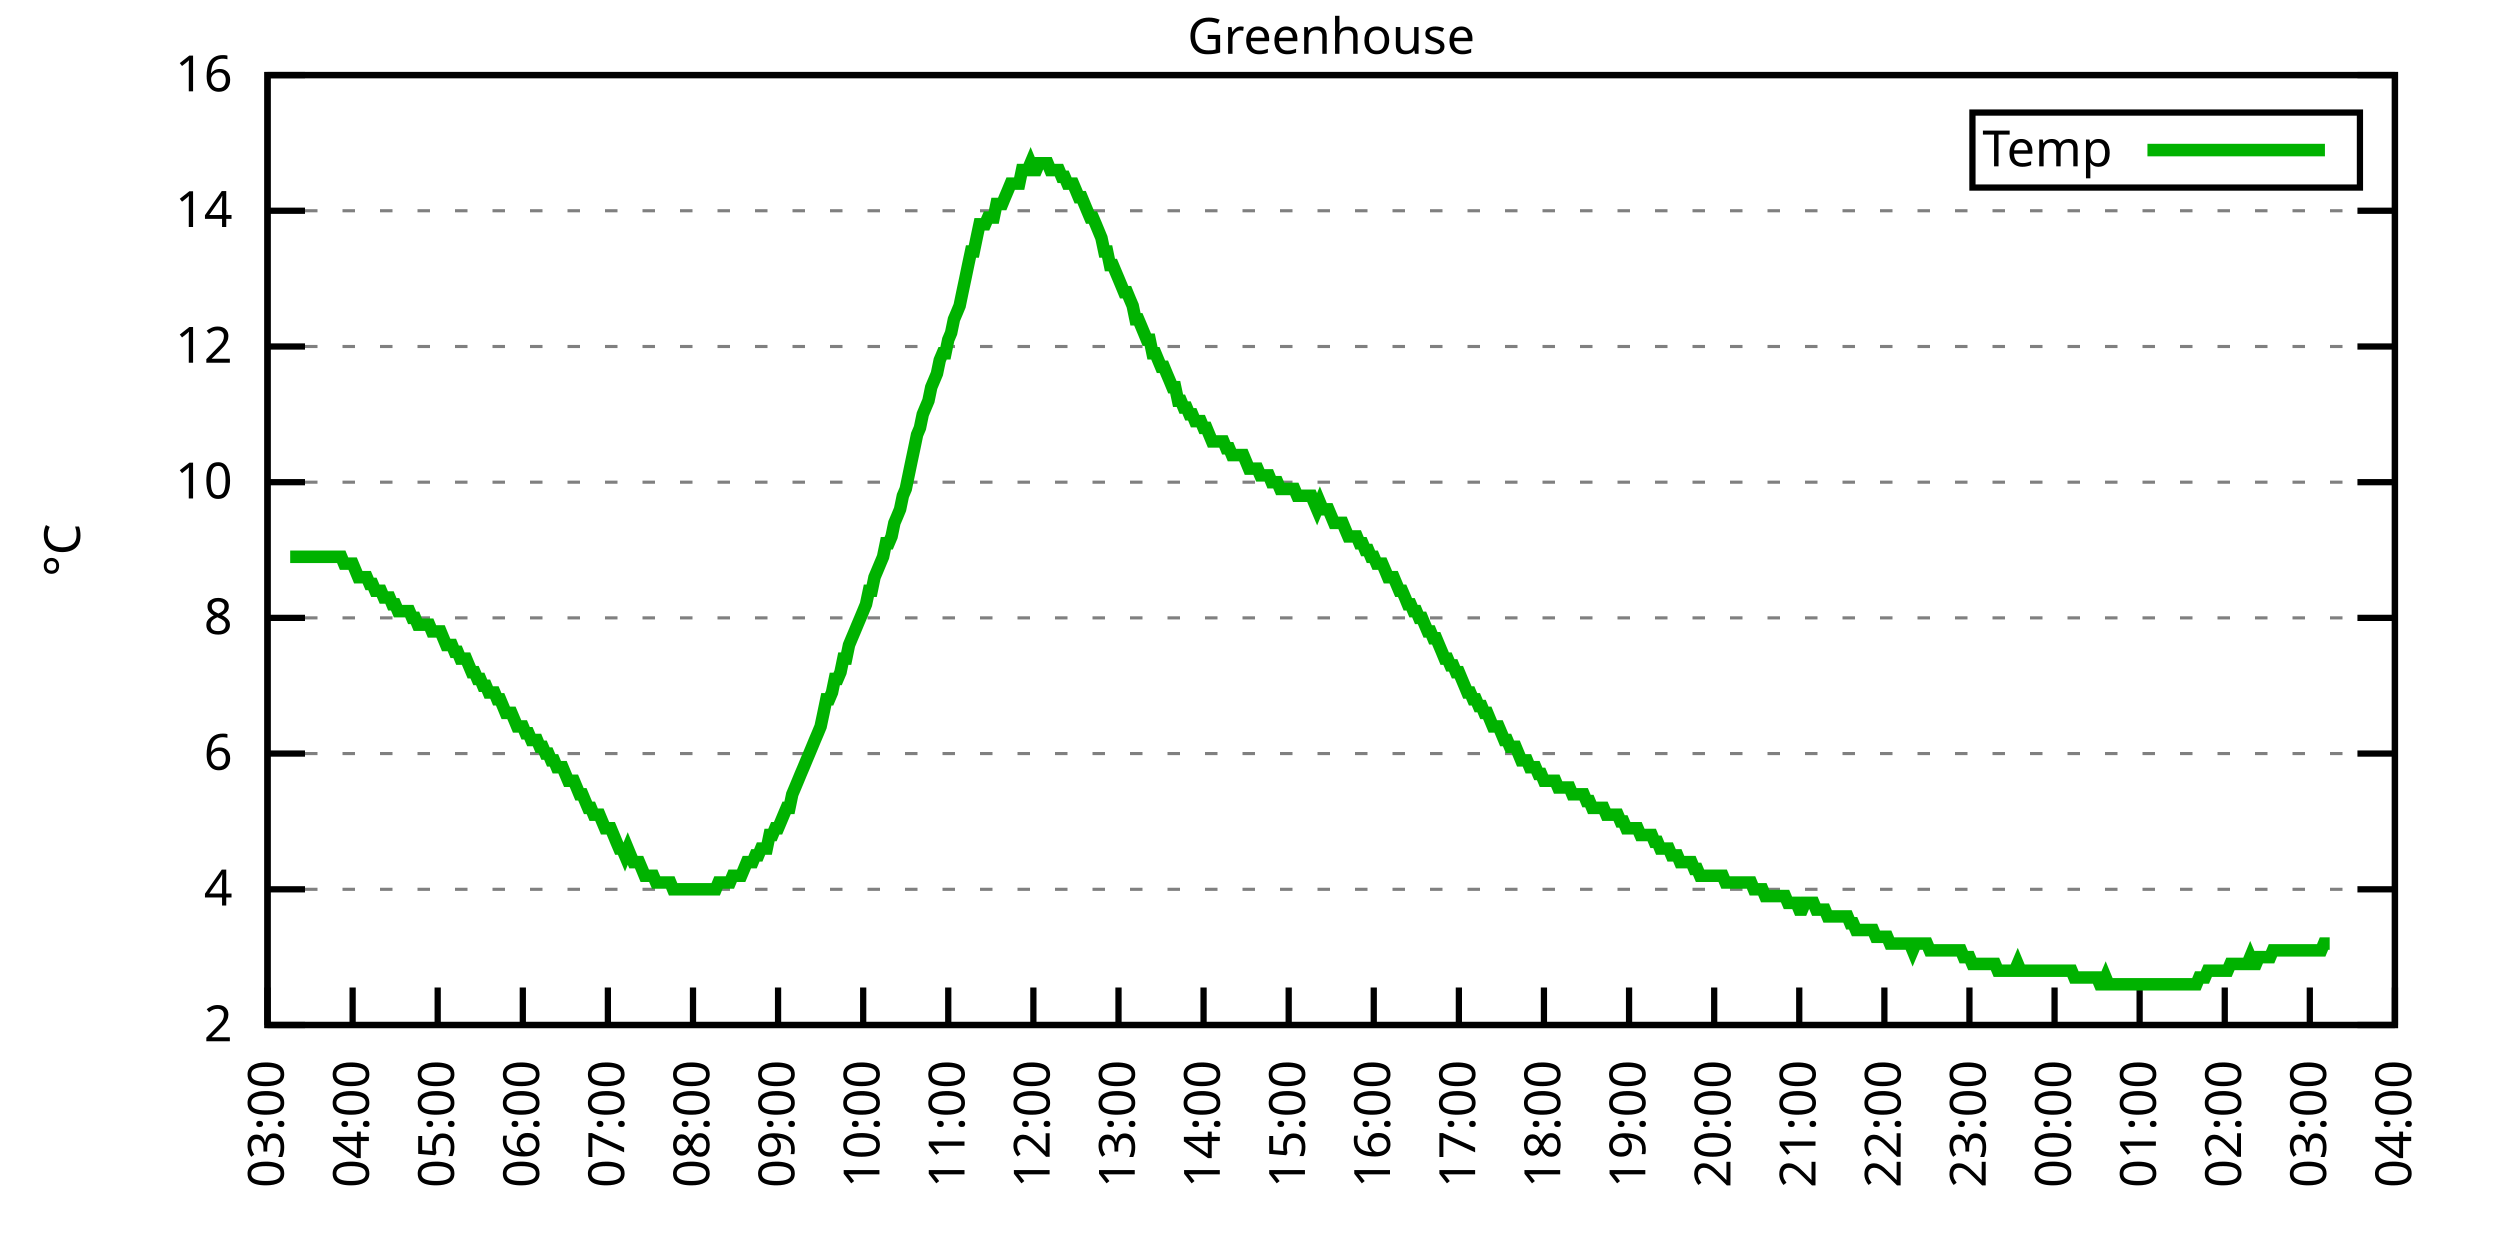
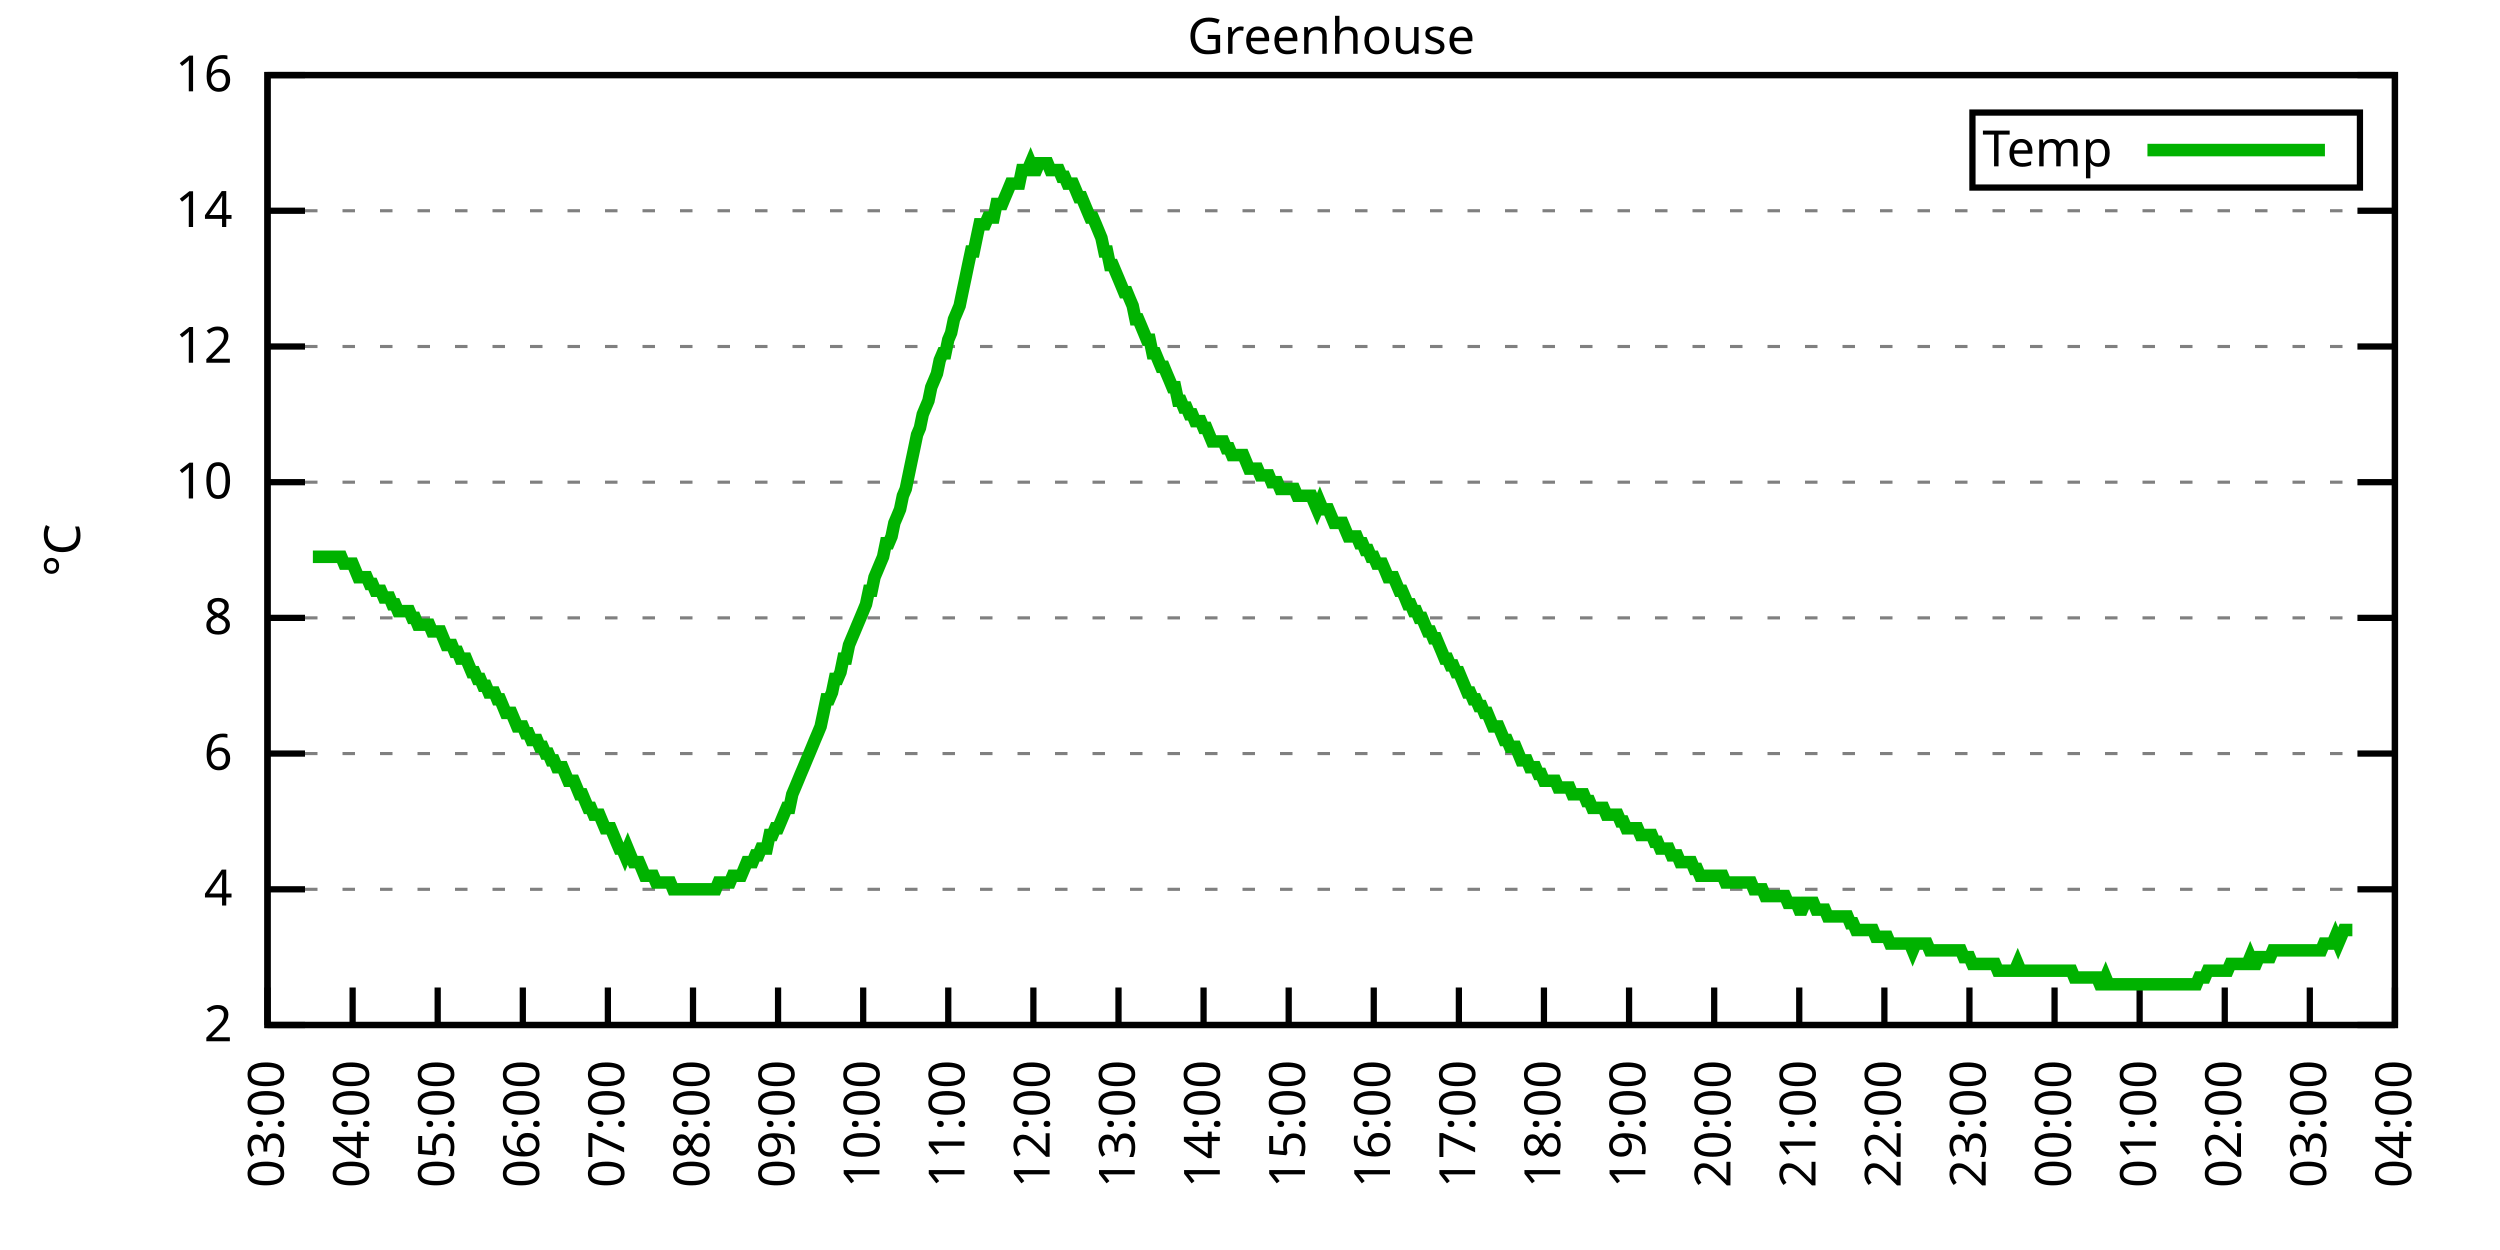
<svg xmlns="http://www.w3.org/2000/svg" xmlns:xlink="http://www.w3.org/1999/xlink" width="400" height="200" viewBox="0 0 400 200">
  <g id="gnuplot_canvas">
    <rect x="0" y="0" width="400" height="200" fill="none" />
    <defs>
      <circle id="gpDot" r="0.5" stroke-width="0.5" stroke="currentColor" />
      <path id="gpPt0" stroke-width="0.333" stroke="currentColor" d="M-1,0 h2 M0,-1 v2" />
      <path id="gpPt1" stroke-width="0.333" stroke="currentColor" d="M-1,-1 L1,1 M1,-1 L-1,1" />
      <path id="gpPt2" stroke-width="0.333" stroke="currentColor" d="M-1,0 L1,0 M0,-1 L0,1 M-1,-1 L1,1 M-1,1 L1,-1" />
      <rect id="gpPt3" stroke-width="0.333" stroke="currentColor" x="-1" y="-1" width="2" height="2" />
      <rect id="gpPt4" stroke-width="0.333" stroke="currentColor" fill="currentColor" x="-1" y="-1" width="2" height="2" />
      <circle id="gpPt5" stroke-width="0.333" stroke="currentColor" cx="0" cy="0" r="1" />
      <use xlink:href="#gpPt5" id="gpPt6" fill="currentColor" stroke="none" />
      <path id="gpPt7" stroke-width="0.333" stroke="currentColor" d="M0,-1.33 L-1.33,0.67 L1.33,0.67 z" />
      <use xlink:href="#gpPt7" id="gpPt8" fill="currentColor" stroke="none" />
      <use xlink:href="#gpPt7" id="gpPt9" stroke="currentColor" transform="rotate(180)" />
      <use xlink:href="#gpPt9" id="gpPt10" fill="currentColor" stroke="none" />
      <use xlink:href="#gpPt3" id="gpPt11" stroke="currentColor" transform="rotate(45)" />
      <use xlink:href="#gpPt11" id="gpPt12" fill="currentColor" stroke="none" />
      <path id="gpPt13" stroke-width="0.333" stroke="currentColor" d="M0,1.330 L1.265,0.411 L0.782,-1.067 L-0.782,-1.076 L-1.265,0.411 z" />
      <use xlink:href="#gpPt13" id="gpPt14" fill="currentColor" stroke="none" />
      <filter id="textbox" filterUnits="objectBoundingBox" x="0" y="0" height="1" width="1">
        <feFlood flood-color="white" flood-opacity="1" result="bgnd" />
        <feComposite in="SourceGraphic" in2="bgnd" operator="atop" />
      </filter>
      <filter id="greybox" filterUnits="objectBoundingBox" x="0" y="0" height="1" width="1">
        <feFlood flood-color="lightgrey" flood-opacity="1" result="grey" />
        <feComposite in="SourceGraphic" in2="grey" operator="atop" />
      </filter>
    </defs>
    <g fill="none" color="white" stroke="currentColor" stroke-width="1.00" stroke-linecap="butt" stroke-linejoin="miter">
</g>
    <g fill="none" color="black" stroke="currentColor" stroke-width="1.00" stroke-linecap="butt" stroke-linejoin="miter">
      <g stroke="none" shape-rendering="crispEdges">
        <polygon fill="rgb(255, 255, 255)" points="42.80,164.00 383.18,164.00 383.18,12.02 42.80,12.02 " />
      </g>
    </g>
    <g fill="none" color="black" stroke="currentColor" stroke-width="1.00" stroke-linecap="butt" stroke-linejoin="miter">
</g>
    <g fill="none" color="black" stroke="black" stroke-width="0.50" stroke-linecap="butt" stroke-linejoin="miter">
</g>
    <g fill="none" color="gray" stroke="currentColor" stroke-width="0.50" stroke-linecap="butt" stroke-linejoin="miter">
      <path stroke="gray" stroke-dasharray="2,4" class="gridline" d="M42.80,164.00 L383.19,164.00  " />
    </g>
    <g fill="none" color="gray" stroke="gray" stroke-width="1.00" stroke-linecap="butt" stroke-linejoin="miter">
</g>
    <g fill="none" color="black" stroke="currentColor" stroke-width="1.00" stroke-linecap="butt" stroke-linejoin="miter">
      <path stroke="black" d="M42.80,164.00 L48.80,164.00 M383.19,164.00 L377.19,164.00  " />
      <g transform="translate(37.20,166.60)" stroke="none" fill="black" font-family="Sans" font-size="8.00" text-anchor="end">
        <text>
          <tspan font-family="Sans"> 2</tspan>
        </text>
      </g>
    </g>
    <g fill="none" color="black" stroke="currentColor" stroke-width="1.00" stroke-linecap="butt" stroke-linejoin="miter">
</g>
    <g fill="none" color="black" stroke="black" stroke-width="0.50" stroke-linecap="butt" stroke-linejoin="miter">
</g>
    <g fill="none" color="gray" stroke="currentColor" stroke-width="0.50" stroke-linecap="butt" stroke-linejoin="miter">
      <path stroke="gray" stroke-dasharray="2,4" class="gridline" d="M42.80,142.29 L383.19,142.29  " />
    </g>
    <g fill="none" color="gray" stroke="gray" stroke-width="1.00" stroke-linecap="butt" stroke-linejoin="miter">
</g>
    <g fill="none" color="black" stroke="currentColor" stroke-width="1.00" stroke-linecap="butt" stroke-linejoin="miter">
      <path stroke="black" d="M42.80,142.29 L48.80,142.29 M383.19,142.29 L377.19,142.29  " />
      <g transform="translate(37.20,144.89)" stroke="none" fill="black" font-family="Sans" font-size="8.00" text-anchor="end">
        <text>
          <tspan font-family="Sans"> 4</tspan>
        </text>
      </g>
    </g>
    <g fill="none" color="black" stroke="currentColor" stroke-width="1.00" stroke-linecap="butt" stroke-linejoin="miter">
</g>
    <g fill="none" color="black" stroke="black" stroke-width="0.50" stroke-linecap="butt" stroke-linejoin="miter">
</g>
    <g fill="none" color="gray" stroke="currentColor" stroke-width="0.50" stroke-linecap="butt" stroke-linejoin="miter">
      <path stroke="gray" stroke-dasharray="2,4" class="gridline" d="M42.80,120.57 L383.19,120.57  " />
    </g>
    <g fill="none" color="gray" stroke="gray" stroke-width="1.00" stroke-linecap="butt" stroke-linejoin="miter">
</g>
    <g fill="none" color="black" stroke="currentColor" stroke-width="1.00" stroke-linecap="butt" stroke-linejoin="miter">
      <path stroke="black" d="M42.80,120.57 L48.80,120.57 M383.19,120.57 L377.19,120.57  " />
      <g transform="translate(37.20,123.17)" stroke="none" fill="black" font-family="Sans" font-size="8.00" text-anchor="end">
        <text>
          <tspan font-family="Sans"> 6</tspan>
        </text>
      </g>
    </g>
    <g fill="none" color="black" stroke="currentColor" stroke-width="1.00" stroke-linecap="butt" stroke-linejoin="miter">
</g>
    <g fill="none" color="black" stroke="black" stroke-width="0.50" stroke-linecap="butt" stroke-linejoin="miter">
</g>
    <g fill="none" color="gray" stroke="currentColor" stroke-width="0.50" stroke-linecap="butt" stroke-linejoin="miter">
      <path stroke="gray" stroke-dasharray="2,4" class="gridline" d="M42.80,98.86 L383.19,98.86  " />
    </g>
    <g fill="none" color="gray" stroke="gray" stroke-width="1.00" stroke-linecap="butt" stroke-linejoin="miter">
</g>
    <g fill="none" color="black" stroke="currentColor" stroke-width="1.00" stroke-linecap="butt" stroke-linejoin="miter">
      <path stroke="black" d="M42.80,98.86 L48.80,98.86 M383.19,98.86 L377.19,98.86  " />
      <g transform="translate(37.20,101.46)" stroke="none" fill="black" font-family="Sans" font-size="8.00" text-anchor="end">
        <text>
          <tspan font-family="Sans"> 8</tspan>
        </text>
      </g>
    </g>
    <g fill="none" color="black" stroke="currentColor" stroke-width="1.00" stroke-linecap="butt" stroke-linejoin="miter">
</g>
    <g fill="none" color="black" stroke="black" stroke-width="0.50" stroke-linecap="butt" stroke-linejoin="miter">
</g>
    <g fill="none" color="gray" stroke="currentColor" stroke-width="0.50" stroke-linecap="butt" stroke-linejoin="miter">
      <path stroke="gray" stroke-dasharray="2,4" class="gridline" d="M42.80,77.15 L383.19,77.15  " />
    </g>
    <g fill="none" color="gray" stroke="gray" stroke-width="1.00" stroke-linecap="butt" stroke-linejoin="miter">
</g>
    <g fill="none" color="black" stroke="currentColor" stroke-width="1.00" stroke-linecap="butt" stroke-linejoin="miter">
      <path stroke="black" d="M42.80,77.15 L48.80,77.15 M383.19,77.15 L377.19,77.15  " />
      <g transform="translate(37.20,79.75)" stroke="none" fill="black" font-family="Sans" font-size="8.00" text-anchor="end">
        <text>
          <tspan font-family="Sans"> 10</tspan>
        </text>
      </g>
    </g>
    <g fill="none" color="black" stroke="currentColor" stroke-width="1.00" stroke-linecap="butt" stroke-linejoin="miter">
</g>
    <g fill="none" color="black" stroke="black" stroke-width="0.50" stroke-linecap="butt" stroke-linejoin="miter">
</g>
    <g fill="none" color="gray" stroke="currentColor" stroke-width="0.50" stroke-linecap="butt" stroke-linejoin="miter">
      <path stroke="gray" stroke-dasharray="2,4" class="gridline" d="M42.80,55.44 L383.19,55.44  " />
    </g>
    <g fill="none" color="gray" stroke="gray" stroke-width="1.00" stroke-linecap="butt" stroke-linejoin="miter">
</g>
    <g fill="none" color="black" stroke="currentColor" stroke-width="1.00" stroke-linecap="butt" stroke-linejoin="miter">
      <path stroke="black" d="M42.80,55.44 L48.80,55.44 M383.19,55.44 L377.19,55.44  " />
      <g transform="translate(37.20,58.04)" stroke="none" fill="black" font-family="Sans" font-size="8.00" text-anchor="end">
        <text>
          <tspan font-family="Sans"> 12</tspan>
        </text>
      </g>
    </g>
    <g fill="none" color="black" stroke="currentColor" stroke-width="1.00" stroke-linecap="butt" stroke-linejoin="miter">
</g>
    <g fill="none" color="black" stroke="black" stroke-width="0.50" stroke-linecap="butt" stroke-linejoin="miter">
</g>
    <g fill="none" color="gray" stroke="currentColor" stroke-width="0.50" stroke-linecap="butt" stroke-linejoin="miter">
      <path stroke="gray" stroke-dasharray="2,4" class="gridline" d="M42.80,33.72 L383.19,33.72  " />
    </g>
    <g fill="none" color="gray" stroke="gray" stroke-width="1.00" stroke-linecap="butt" stroke-linejoin="miter">
</g>
    <g fill="none" color="black" stroke="currentColor" stroke-width="1.00" stroke-linecap="butt" stroke-linejoin="miter">
      <path stroke="black" d="M42.80,33.72 L48.80,33.72 M383.19,33.72 L377.19,33.72  " />
      <g transform="translate(37.20,36.32)" stroke="none" fill="black" font-family="Sans" font-size="8.00" text-anchor="end">
        <text>
          <tspan font-family="Sans"> 14</tspan>
        </text>
      </g>
    </g>
    <g fill="none" color="black" stroke="currentColor" stroke-width="1.00" stroke-linecap="butt" stroke-linejoin="miter">
</g>
    <g fill="none" color="black" stroke="black" stroke-width="0.50" stroke-linecap="butt" stroke-linejoin="miter">
</g>
    <g fill="none" color="gray" stroke="currentColor" stroke-width="0.50" stroke-linecap="butt" stroke-linejoin="miter">
      <path stroke="gray" stroke-dasharray="2,4" class="gridline" d="M42.80,12.01 L383.19,12.01  " />
    </g>
    <g fill="none" color="gray" stroke="gray" stroke-width="1.00" stroke-linecap="butt" stroke-linejoin="miter">
</g>
    <g fill="none" color="black" stroke="currentColor" stroke-width="1.00" stroke-linecap="butt" stroke-linejoin="miter">
      <path stroke="black" d="M42.80,12.01 L48.80,12.01 M383.19,12.01 L377.19,12.01  " />
      <g transform="translate(37.20,14.61)" stroke="none" fill="black" font-family="Sans" font-size="8.00" text-anchor="end">
        <text>
          <tspan font-family="Sans"> 16</tspan>
        </text>
      </g>
    </g>
    <g fill="none" color="black" stroke="currentColor" stroke-width="1.00" stroke-linecap="butt" stroke-linejoin="miter">
      <path stroke="black" d="M42.80,164.00 L42.80,158.00  " />
      <g transform="translate(45.40,169.60) rotate(270.00)" stroke="none" fill="black" font-family="Sans" font-size="8.00" text-anchor="end">
        <text>
          <tspan font-family="Sans">03:00</tspan>
        </text>
      </g>
    </g>
    <g fill="none" color="black" stroke="currentColor" stroke-width="1.00" stroke-linecap="butt" stroke-linejoin="miter">
      <path stroke="black" d="M56.42,164.00 L56.42,158.00  " />
      <g transform="translate(59.02,169.60) rotate(270.00)" stroke="none" fill="black" font-family="Sans" font-size="8.00" text-anchor="end">
        <text>
          <tspan font-family="Sans">04:00</tspan>
        </text>
      </g>
    </g>
    <g fill="none" color="black" stroke="currentColor" stroke-width="1.00" stroke-linecap="butt" stroke-linejoin="miter">
      <path stroke="black" d="M70.03,164.00 L70.03,158.00  " />
      <g transform="translate(72.63,169.60) rotate(270.00)" stroke="none" fill="black" font-family="Sans" font-size="8.00" text-anchor="end">
        <text>
          <tspan font-family="Sans">05:00</tspan>
        </text>
      </g>
    </g>
    <g fill="none" color="black" stroke="currentColor" stroke-width="1.00" stroke-linecap="butt" stroke-linejoin="miter">
      <path stroke="black" d="M83.65,164.00 L83.65,158.00  " />
      <g transform="translate(86.25,169.60) rotate(270.00)" stroke="none" fill="black" font-family="Sans" font-size="8.00" text-anchor="end">
        <text>
          <tspan font-family="Sans">06:00</tspan>
        </text>
      </g>
    </g>
    <g fill="none" color="black" stroke="currentColor" stroke-width="1.00" stroke-linecap="butt" stroke-linejoin="miter">
      <path stroke="black" d="M97.26,164.00 L97.26,158.00  " />
      <g transform="translate(99.86,169.60) rotate(270.00)" stroke="none" fill="black" font-family="Sans" font-size="8.00" text-anchor="end">
        <text>
          <tspan font-family="Sans">07:00</tspan>
        </text>
      </g>
    </g>
    <g fill="none" color="black" stroke="currentColor" stroke-width="1.00" stroke-linecap="butt" stroke-linejoin="miter">
      <path stroke="black" d="M110.88,164.00 L110.88,158.00  " />
      <g transform="translate(113.48,169.60) rotate(270.00)" stroke="none" fill="black" font-family="Sans" font-size="8.00" text-anchor="end">
        <text>
          <tspan font-family="Sans">08:00</tspan>
        </text>
      </g>
    </g>
    <g fill="none" color="black" stroke="currentColor" stroke-width="1.00" stroke-linecap="butt" stroke-linejoin="miter">
      <path stroke="black" d="M124.49,164.00 L124.49,158.00  " />
      <g transform="translate(127.09,169.60) rotate(270.00)" stroke="none" fill="black" font-family="Sans" font-size="8.00" text-anchor="end">
        <text>
          <tspan font-family="Sans">09:00</tspan>
        </text>
      </g>
    </g>
    <g fill="none" color="black" stroke="currentColor" stroke-width="1.00" stroke-linecap="butt" stroke-linejoin="miter">
      <path stroke="black" d="M138.11,164.00 L138.11,158.00  " />
      <g transform="translate(140.71,169.60) rotate(270.00)" stroke="none" fill="black" font-family="Sans" font-size="8.00" text-anchor="end">
        <text>
          <tspan font-family="Sans">10:00</tspan>
        </text>
      </g>
    </g>
    <g fill="none" color="black" stroke="currentColor" stroke-width="1.00" stroke-linecap="butt" stroke-linejoin="miter">
      <path stroke="black" d="M151.72,164.00 L151.72,158.00  " />
      <g transform="translate(154.32,169.60) rotate(270.00)" stroke="none" fill="black" font-family="Sans" font-size="8.00" text-anchor="end">
        <text>
          <tspan font-family="Sans">11:00</tspan>
        </text>
      </g>
    </g>
    <g fill="none" color="black" stroke="currentColor" stroke-width="1.00" stroke-linecap="butt" stroke-linejoin="miter">
      <path stroke="black" d="M165.34,164.00 L165.34,158.00  " />
      <g transform="translate(167.94,169.60) rotate(270.00)" stroke="none" fill="black" font-family="Sans" font-size="8.00" text-anchor="end">
        <text>
          <tspan font-family="Sans">12:00</tspan>
        </text>
      </g>
    </g>
    <g fill="none" color="black" stroke="currentColor" stroke-width="1.00" stroke-linecap="butt" stroke-linejoin="miter">
      <path stroke="black" d="M178.96,164.00 L178.96,158.00  " />
      <g transform="translate(181.56,169.60) rotate(270.00)" stroke="none" fill="black" font-family="Sans" font-size="8.00" text-anchor="end">
        <text>
          <tspan font-family="Sans">13:00</tspan>
        </text>
      </g>
    </g>
    <g fill="none" color="black" stroke="currentColor" stroke-width="1.00" stroke-linecap="butt" stroke-linejoin="miter">
      <path stroke="black" d="M192.57,164.00 L192.57,158.00  " />
      <g transform="translate(195.17,169.60) rotate(270.00)" stroke="none" fill="black" font-family="Sans" font-size="8.00" text-anchor="end">
        <text>
          <tspan font-family="Sans">14:00</tspan>
        </text>
      </g>
    </g>
    <g fill="none" color="black" stroke="currentColor" stroke-width="1.00" stroke-linecap="butt" stroke-linejoin="miter">
      <path stroke="black" d="M206.19,164.00 L206.19,158.00  " />
      <g transform="translate(208.79,169.60) rotate(270.00)" stroke="none" fill="black" font-family="Sans" font-size="8.00" text-anchor="end">
        <text>
          <tspan font-family="Sans">15:00</tspan>
        </text>
      </g>
    </g>
    <g fill="none" color="black" stroke="currentColor" stroke-width="1.00" stroke-linecap="butt" stroke-linejoin="miter">
      <path stroke="black" d="M219.80,164.00 L219.80,158.00  " />
      <g transform="translate(222.40,169.60) rotate(270.00)" stroke="none" fill="black" font-family="Sans" font-size="8.00" text-anchor="end">
        <text>
          <tspan font-family="Sans">16:00</tspan>
        </text>
      </g>
    </g>
    <g fill="none" color="black" stroke="currentColor" stroke-width="1.00" stroke-linecap="butt" stroke-linejoin="miter">
      <path stroke="black" d="M233.42,164.00 L233.42,158.00  " />
      <g transform="translate(236.02,169.60) rotate(270.00)" stroke="none" fill="black" font-family="Sans" font-size="8.00" text-anchor="end">
        <text>
          <tspan font-family="Sans">17:00</tspan>
        </text>
      </g>
    </g>
    <g fill="none" color="black" stroke="currentColor" stroke-width="1.00" stroke-linecap="butt" stroke-linejoin="miter">
      <path stroke="black" d="M247.03,164.00 L247.03,158.00  " />
      <g transform="translate(249.63,169.60) rotate(270.00)" stroke="none" fill="black" font-family="Sans" font-size="8.00" text-anchor="end">
        <text>
          <tspan font-family="Sans">18:00</tspan>
        </text>
      </g>
    </g>
    <g fill="none" color="black" stroke="currentColor" stroke-width="1.00" stroke-linecap="butt" stroke-linejoin="miter">
      <path stroke="black" d="M260.65,164.00 L260.65,158.00  " />
      <g transform="translate(263.25,169.60) rotate(270.00)" stroke="none" fill="black" font-family="Sans" font-size="8.00" text-anchor="end">
        <text>
          <tspan font-family="Sans">19:00</tspan>
        </text>
      </g>
    </g>
    <g fill="none" color="black" stroke="currentColor" stroke-width="1.00" stroke-linecap="butt" stroke-linejoin="miter">
      <path stroke="black" d="M274.27,164.00 L274.27,158.00  " />
      <g transform="translate(276.87,169.60) rotate(270.00)" stroke="none" fill="black" font-family="Sans" font-size="8.00" text-anchor="end">
        <text>
          <tspan font-family="Sans">20:00</tspan>
        </text>
      </g>
    </g>
    <g fill="none" color="black" stroke="currentColor" stroke-width="1.00" stroke-linecap="butt" stroke-linejoin="miter">
      <path stroke="black" d="M287.88,164.00 L287.88,158.00  " />
      <g transform="translate(290.48,169.60) rotate(270.00)" stroke="none" fill="black" font-family="Sans" font-size="8.00" text-anchor="end">
        <text>
          <tspan font-family="Sans">21:00</tspan>
        </text>
      </g>
    </g>
    <g fill="none" color="black" stroke="currentColor" stroke-width="1.00" stroke-linecap="butt" stroke-linejoin="miter">
      <path stroke="black" d="M301.50,164.00 L301.50,158.00  " />
      <g transform="translate(304.10,169.60) rotate(270.00)" stroke="none" fill="black" font-family="Sans" font-size="8.00" text-anchor="end">
        <text>
          <tspan font-family="Sans">22:00</tspan>
        </text>
      </g>
    </g>
    <g fill="none" color="black" stroke="currentColor" stroke-width="1.00" stroke-linecap="butt" stroke-linejoin="miter">
      <path stroke="black" d="M315.11,164.00 L315.11,158.00  " />
      <g transform="translate(317.71,169.60) rotate(270.00)" stroke="none" fill="black" font-family="Sans" font-size="8.00" text-anchor="end">
        <text>
          <tspan font-family="Sans">23:00</tspan>
        </text>
      </g>
    </g>
    <g fill="none" color="black" stroke="currentColor" stroke-width="1.00" stroke-linecap="butt" stroke-linejoin="miter">
      <path stroke="black" d="M328.73,164.00 L328.73,158.00  " />
      <g transform="translate(331.33,169.60) rotate(270.00)" stroke="none" fill="black" font-family="Sans" font-size="8.00" text-anchor="end">
        <text>
          <tspan font-family="Sans">00:00</tspan>
        </text>
      </g>
    </g>
    <g fill="none" color="black" stroke="currentColor" stroke-width="1.00" stroke-linecap="butt" stroke-linejoin="miter">
      <path stroke="black" d="M342.34,164.00 L342.34,158.00  " />
      <g transform="translate(344.94,169.60) rotate(270.00)" stroke="none" fill="black" font-family="Sans" font-size="8.00" text-anchor="end">
        <text>
          <tspan font-family="Sans">01:00</tspan>
        </text>
      </g>
    </g>
    <g fill="none" color="black" stroke="currentColor" stroke-width="1.00" stroke-linecap="butt" stroke-linejoin="miter">
      <path stroke="black" d="M355.96,164.00 L355.96,158.00  " />
      <g transform="translate(358.56,169.60) rotate(270.00)" stroke="none" fill="black" font-family="Sans" font-size="8.00" text-anchor="end">
        <text>
          <tspan font-family="Sans">02:00</tspan>
        </text>
      </g>
    </g>
    <g fill="none" color="black" stroke="currentColor" stroke-width="1.00" stroke-linecap="butt" stroke-linejoin="miter">
      <path stroke="black" d="M369.57,164.00 L369.57,158.00  " />
      <g transform="translate(372.17,169.60) rotate(270.00)" stroke="none" fill="black" font-family="Sans" font-size="8.00" text-anchor="end">
        <text>
          <tspan font-family="Sans">03:00</tspan>
        </text>
      </g>
    </g>
    <g fill="none" color="black" stroke="currentColor" stroke-width="1.00" stroke-linecap="butt" stroke-linejoin="miter">
      <path stroke="black" d="M383.19,164.00 L383.19,158.00  " />
      <g transform="translate(385.79,169.60) rotate(270.00)" stroke="none" fill="black" font-family="Sans" font-size="8.00" text-anchor="end">
        <text>
          <tspan font-family="Sans">04:00</tspan>
        </text>
      </g>
    </g>
    <g fill="none" color="black" stroke="currentColor" stroke-width="1.00" stroke-linecap="butt" stroke-linejoin="miter">
</g>
    <g fill="none" color="black" stroke="currentColor" stroke-width="1.00" stroke-linecap="butt" stroke-linejoin="miter">
      <path stroke="black" d="M42.80,12.01 L42.80,164.00 L383.19,164.00 L383.19,12.01 L42.80,12.01 Z  " />
    </g>
    <g fill="none" color="black" stroke="currentColor" stroke-width="1.00" stroke-linecap="butt" stroke-linejoin="miter">
</g>
    <g fill="none" color="black" stroke="currentColor" stroke-width="1.00" stroke-linecap="butt" stroke-linejoin="miter">
      <path stroke="black" d="M315.59,30.01 L315.59,18.01 L377.59,18.01 L377.59,30.01 L315.59,30.01 Z  " />
    </g>
    <g id="Greenhouse_plot_1">
      <g fill="none" color="white" stroke="black" stroke-width="2.00" stroke-linecap="butt" stroke-linejoin="miter">
</g>
      <g fill="none" color="black" stroke="currentColor" stroke-width="2.00" stroke-linecap="butt" stroke-linejoin="miter">
        <g transform="translate(337.99,26.61)" stroke="none" fill="black" font-family="Sans" font-size="8.00" text-anchor="end">
          <text>
            <tspan font-family="Sans">Temp</tspan>
          </text>
        </g>
      </g>
      <g fill="none" color="black" stroke="currentColor" stroke-width="2.00" stroke-linecap="butt" stroke-linejoin="miter">
-         <path stroke="rgb(  0, 178,   0)" d="M343.59,24.01 L371.99,24.01 M46.43,89.09 L46.88,89.09 L47.34,89.09 L47.79,89.09 L48.25,89.09 L48.70,89.09   L49.15,89.09 L49.61,89.09 L50.06,89.09 L50.52,89.09 L50.97,89.09 L51.42,89.09 L51.88,89.09 L52.33,89.09   L52.78,89.09 L53.24,89.09 L53.69,89.09 L54.15,89.09 L54.60,89.09 L55.05,90.18 L55.51,90.18 L55.96,90.18   L56.42,90.18 L56.87,91.26 L57.32,92.35 L57.78,92.35 L58.23,92.35 L58.68,92.35 L59.14,93.43 L59.59,93.43   L60.05,94.52 L60.50,94.52 L60.95,94.52 L61.41,95.60 L61.86,95.60 L62.32,95.60 L62.77,96.69 L63.22,96.69   L63.68,97.78 L64.13,97.78 L64.58,97.78 L65.04,97.78 L65.49,97.78 L65.95,98.86 L66.40,98.86 L66.85,99.95   L67.31,99.95 L67.76,99.95 L68.22,99.95 L68.67,99.95 L69.12,101.03 L69.58,101.03 L70.03,101.03 L70.49,101.03   L70.94,102.12 L71.39,103.20 L71.85,103.20 L72.30,103.20 L72.75,104.29 L73.21,104.29 L73.66,105.38 L74.12,105.38   L74.57,105.38 L75.02,106.46 L75.48,107.55 L75.93,107.55 L76.39,108.63 L76.84,108.63 L77.29,109.72 L77.75,109.72   L78.20,110.80 L78.65,110.80 L79.11,110.80 L79.56,111.89 L80.02,111.89 L80.47,112.97 L80.92,114.06 L81.38,114.06   L81.83,114.06 L82.29,115.15 L82.74,116.23 L83.19,116.23 L83.65,116.23 L84.10,117.32 L84.55,117.32 L85.01,118.40   L85.46,118.40 L85.92,118.40 L86.37,119.49 L86.82,119.49 L87.28,120.57 L87.73,120.57 L88.19,121.66 L88.64,121.66   L89.09,122.75 L89.55,122.75 L90.00,122.75 L90.45,123.83 L90.91,124.92 L91.36,124.92 L91.82,124.92 L92.27,126.00   L92.72,127.09 L93.18,127.09 L93.63,128.17 L94.09,129.26 L94.54,129.26 L94.99,130.35 L95.45,130.35 L95.90,130.35   L96.35,131.43 L96.81,132.52 L97.26,132.52 L97.72,132.52 L98.17,133.60 L98.62,134.69 L99.08,135.77 L99.53,135.77   L99.99,136.86 L100.44,135.77 L100.89,136.86 L101.35,137.94 L101.80,137.94 L102.25,137.94 L102.71,139.03 L103.16,140.12   L103.62,140.12 L104.07,140.12 L104.52,140.12 L104.98,141.20 L105.43,141.20 L105.89,141.20 L106.34,141.20 L106.79,141.20   L107.25,141.20 L107.70,142.29 L108.15,142.29 L108.61,142.29 L109.06,142.29 L109.52,142.29 L109.97,142.29 L110.42,142.29   L110.88,142.29 L111.33,142.29 L111.79,142.29 L112.24,142.29 L112.69,142.29 L113.15,142.29 L113.60,142.29 L114.05,142.29   L114.51,142.29 L114.96,141.20 L115.42,141.20 L115.87,141.20 L116.32,141.20 L116.78,141.20 L117.23,140.12 L117.69,140.12   L118.14,140.12 L118.59,140.12 L119.05,139.03 L119.50,137.94 L119.96,137.94 L120.41,137.94 L120.86,136.86 L121.32,136.86   L121.77,135.77 L122.22,135.77 L122.68,135.77 L123.13,133.60 L123.59,133.60 L124.04,132.52 L124.49,132.52 L124.95,131.43   L125.40,130.35 L125.86,129.26 L126.31,129.26 L126.76,127.09 L127.22,126.00 L127.67,124.92 L128.12,123.83 L128.58,122.75   L129.03,121.66 L129.49,120.57 L129.94,119.49 L130.39,118.40 L130.85,117.32 L131.30,116.23 L131.76,114.06 L132.21,111.89   L132.66,111.89 L133.12,110.80 L133.57,108.63 L134.02,108.63 L134.48,107.55 L134.93,105.38 L135.39,105.38 L135.84,103.20   L136.29,102.12 L136.75,101.03 L137.20,99.95 L137.66,98.86 L138.11,97.78 L138.56,96.69 L139.02,94.52 L139.47,94.52   L139.92,92.35 L140.38,91.26 L140.83,90.18 L141.29,89.09 L141.74,86.92 L142.19,86.92 L142.65,85.83 L143.10,83.66   L143.56,82.58 L144.01,81.49 L144.46,79.32 L144.92,78.23 L145.37,76.06 L145.82,73.89 L146.28,71.72 L146.73,69.55   L147.19,68.46 L147.64,66.29 L148.09,65.21 L148.55,64.12 L149.00,61.95 L149.46,60.86 L149.91,59.78 L150.36,57.61   L150.82,56.52 L151.27,56.52 L151.72,54.35 L152.18,53.26 L152.63,51.09 L153.09,50.01 L153.54,48.92 L153.99,46.75   L154.45,44.58 L154.90,42.41 L155.36,40.24 L155.81,40.24 L156.26,38.07 L156.72,35.89 L157.17,35.89 L157.62,35.89   L158.08,34.81 L158.53,34.81 L158.99,34.81 L159.44,32.64 L159.89,32.64 L160.35,32.64 L160.80,31.55 L161.26,30.47   L161.71,29.38 L162.16,29.38 L162.62,29.38 L163.07,29.38 L163.52,27.21 L163.98,27.21 L164.43,27.21 L164.89,26.12   L165.34,27.21 L165.79,27.21 L166.25,26.12 L166.70,26.12 L167.16,26.12 L167.61,26.12 L168.06,27.21 L168.52,27.21   L168.97,27.21 L169.43,27.21 L169.88,28.29 L170.33,28.29 L170.79,29.38 L171.24,29.38 L171.69,29.38 L172.15,30.47   L172.60,31.55 L173.06,31.55 L173.51,32.64 L173.96,33.72 L174.42,34.81 L174.87,34.81 L175.33,35.89 L175.78,36.98   L176.23,38.07 L176.69,40.24 L177.14,40.24 L177.59,42.41 L178.05,42.41 L178.50,43.49 L178.96,44.58 L179.41,45.66   L179.86,46.75 L180.32,46.75 L180.77,47.84 L181.23,48.92 L181.68,51.09 L182.13,51.09 L182.59,52.18 L183.04,53.26   L183.49,54.35 L183.95,54.35 L184.40,56.52 L184.86,56.52 L185.31,57.61 L185.76,58.69 L186.22,58.69 L186.67,59.78   L187.13,60.86 L187.58,61.95 L188.03,61.95 L188.49,64.12 L188.94,64.12 L189.39,65.21 L189.85,65.21 L190.30,66.29   L190.76,66.29 L191.21,67.38 L191.66,67.38 L192.12,67.38 L192.57,68.46 L193.03,68.46 L193.48,69.55 L193.93,70.63   L194.39,70.63 L194.84,70.63 L195.29,70.63 L195.75,70.63 L196.20,71.72 L196.66,71.72 L197.11,72.81 L197.56,72.81   L198.02,72.81 L198.47,72.81 L198.93,72.81 L199.38,73.89 L199.83,74.98 L200.29,74.98 L200.74,74.98 L201.19,74.98   L201.65,76.06 L202.10,76.06 L202.56,76.06 L203.01,76.06 L203.46,77.15 L203.92,77.15 L204.37,77.15 L204.83,78.23   L205.28,78.23 L205.73,78.23 L206.19,78.23 L206.64,78.23 L207.09,78.23 L207.55,79.32 L208.00,79.32 L208.46,79.32   L208.91,79.32 L209.36,79.32 L209.82,79.32 L210.27,80.41 L210.73,81.49 L211.18,80.41 L211.63,81.49 L212.09,81.49   L212.54,81.49 L213.00,82.58 L213.45,83.66 L213.90,83.66 L214.36,83.66 L214.81,83.66 L215.26,84.75 L215.72,85.83   L216.17,85.83 L216.63,85.83 L217.08,85.83 L217.53,86.92 L217.99,86.92 L218.44,88.00 L218.90,88.00 L219.35,89.09   L219.80,89.09 L220.26,90.18 L220.71,90.18 L221.16,90.18 L221.62,91.26 L222.07,92.35 L222.53,92.35 L222.98,92.35   L223.43,93.43 L223.89,94.52 L224.34,94.52 L224.80,95.60 L225.25,96.69 L225.70,96.69 L226.16,97.78 L226.61,97.78   L227.06,98.86 L227.52,98.86 L227.97,99.95 L228.43,101.03 L228.88,101.03 L229.33,102.12 L229.79,102.12 L230.24,103.20   L230.70,104.29 L231.15,105.38 L231.60,105.38 L232.06,106.46 L232.51,106.46 L232.96,107.55 L233.42,107.55 L233.87,108.63   L234.33,109.72 L234.78,110.80 L235.23,110.80 L235.69,111.89 L236.14,111.89 L236.60,112.97 L237.05,112.97 L237.50,114.06   L237.96,114.06 L238.41,115.15 L238.86,116.23 L239.32,116.23 L239.77,116.23 L240.23,117.32 L240.68,118.40 L241.13,118.40   L241.59,119.49 L242.04,119.49 L242.50,119.49 L242.95,120.57 L243.40,121.66 L243.86,121.66 L244.31,121.66 L244.76,122.75   L245.22,122.75 L245.67,122.75 L246.13,123.83 L246.58,123.83 L247.03,124.92 L247.49,124.92 L247.94,124.92 L248.40,124.92   L248.85,124.92 L249.30,126.00 L249.76,126.00 L250.21,126.00 L250.66,126.00 L251.12,126.00 L251.57,127.09 L252.03,127.09   L252.48,127.09 L252.93,127.09 L253.39,127.09 L253.84,128.17 L254.30,128.17 L254.75,129.26 L255.20,129.26 L255.66,129.26   L256.11,129.26 L256.56,129.26 L257.02,130.35 L257.47,130.35 L257.93,130.35 L258.38,130.35 L258.83,130.35 L259.29,131.43   L259.74,131.43 L260.20,132.52 L260.65,132.52 L261.10,132.52 L261.56,132.52 L262.01,132.52 L262.47,133.60 L262.92,133.60   L263.37,133.60 L263.83,133.60 L264.28,133.60 L264.73,134.69 L265.19,134.69 L265.64,135.77 L266.10,135.77 L266.55,135.77   L267.00,135.77 L267.46,136.86 L267.91,136.86 L268.37,136.86 L268.82,137.94 L269.27,137.94 L269.73,137.94 L270.18,137.94   L270.63,137.94 L271.09,139.03 L271.54,139.03 L272.00,140.12 L272.45,140.12 L272.90,140.12 L273.36,140.12 L273.81,140.12   L274.27,140.12 L274.72,140.12 L275.17,140.12 L275.63,140.12 L276.08,141.20 L276.53,141.20 L276.99,141.20 L277.44,141.20   L277.90,141.20 L278.35,141.20 L278.80,141.20 L279.26,141.20 L279.71,141.20 L280.17,141.20 L280.62,142.29 L281.07,142.29   L281.53,142.29 L281.98,142.29 L282.43,143.37 L282.89,143.37 L283.34,143.37 L283.80,143.37 L284.25,143.37 L284.70,143.37   L285.16,143.37 L285.61,143.37 L286.07,144.46 L286.52,144.46 L286.97,144.46 L287.43,144.46 L287.88,145.54 L288.33,145.54   L288.79,144.46 L289.24,144.46 L289.70,144.46 L290.15,144.46 L290.60,145.54 L291.06,145.54 L291.51,145.54 L291.97,145.54   L292.42,146.63 L292.87,146.63 L293.33,146.63 L293.78,146.63 L294.23,146.63 L294.69,146.63 L295.14,146.63 L295.60,146.63   L296.05,147.72 L296.50,147.72 L296.96,148.80 L297.41,148.80 L297.87,148.80 L298.32,148.80 L298.77,148.80 L299.23,148.80   L299.68,148.80 L300.13,149.89 L300.59,149.89 L301.04,149.89 L301.50,149.89 L301.95,149.89 L302.40,150.97 L302.86,150.97   L303.31,150.97 L303.77,150.97 L304.22,150.97 L304.67,150.97 L305.13,150.97 L305.58,150.97 L306.03,152.06 L306.49,150.97   L306.94,150.97 L307.40,150.97 L307.85,150.97 L308.30,150.97 L308.76,152.06 L309.21,152.06 L309.67,152.06 L310.12,152.06   L310.57,152.06 L311.03,152.06 L311.48,152.06 L311.94,152.06 L312.39,152.06 L312.84,152.06 L313.30,152.06 L313.75,152.06   L314.20,153.14 L314.66,153.14 L315.11,153.14 L315.57,154.23 L316.02,154.23 L316.47,154.23 L316.93,154.23 L317.38,154.23   L317.84,154.23 L318.29,154.23 L318.74,154.23 L319.20,154.23 L319.65,155.31 L320.10,155.31 L320.56,155.31 L321.01,155.31   L321.47,155.31 L321.92,155.31 L322.37,155.31 L322.83,154.23 L323.28,155.31 L323.74,155.31 L324.19,155.31 L324.64,155.31   L325.10,155.31 L325.55,155.31 L326.00,155.31 L326.46,155.31 L326.91,155.31 L327.37,155.31 L327.82,155.31 L328.27,155.31   L328.73,155.31 L329.18,155.31 L329.64,155.31 L330.09,155.31 L330.54,155.31 L331.00,155.31 L331.45,155.31 L331.90,156.40   L332.36,156.40 L332.81,156.40 L333.27,156.40 L333.72,156.40 L334.17,156.40 L334.63,156.40 L335.08,156.40 L335.54,156.40   L335.99,157.49 L336.44,157.49 L336.90,156.40 L337.35,157.49 L337.80,157.49 L338.26,157.49 L338.71,157.49 L339.17,157.49   L339.62,157.49 L340.07,157.49 L340.53,157.49 L340.98,157.49 L341.44,157.49 L341.89,157.49 L342.34,157.49 L342.80,157.49   L343.25,157.49 L343.70,157.49 L344.16,157.49 L344.61,157.49 L345.07,157.49 L345.52,157.49 L345.97,157.49 L346.43,157.49   L346.88,157.49 L347.34,157.49 L347.79,157.49 L348.24,157.49 L348.70,157.49 L349.15,157.49 L349.60,157.49 L350.06,157.49   L350.51,157.49 L350.97,157.49 L351.42,157.49 L351.87,156.40 L352.33,156.40 L352.78,156.40 L353.24,155.31 L353.69,155.31   L354.14,155.31 L354.60,155.31 L355.05,155.31 L355.50,155.31 L355.96,155.31 L356.41,155.31 L356.87,154.23 L357.32,154.23   L357.77,154.23 L358.23,154.23 L358.68,154.23 L359.14,154.23 L359.59,154.23 L360.04,153.14 L360.50,154.23 L360.95,154.23   L361.41,153.14 L361.86,153.14 L362.31,153.14 L362.77,153.14 L363.22,153.14 L363.67,152.06 L364.13,152.06 L364.58,152.06   L365.04,152.06 L365.49,152.06 L365.94,152.06 L366.40,152.06 L366.85,152.06 L367.31,152.06 L367.76,152.06 L368.21,152.06   L368.67,152.06 L369.12,152.06 L369.57,152.06 L370.03,152.06 L370.48,152.06 L370.94,152.06 L371.39,152.06 L371.84,150.97   L372.30,150.97 L372.75,150.97  " />
+         <path stroke="rgb(  0, 178,   0)" d="M343.59,24.01 L371.99,24.01 M50.06,89.09 L50.52,89.09 L50.97,89.09 L51.42,89.09 L51.88,89.09 L52.33,89.09   L52.78,89.09 L53.24,89.09 L53.69,89.09 L54.15,89.09 L54.60,89.09 L55.05,90.18 L55.51,90.18 L55.96,90.18   L56.42,90.18 L56.87,91.26 L57.32,92.35 L57.78,92.35 L58.23,92.35 L58.68,92.35 L59.14,93.43 L59.59,93.43   L60.05,94.52 L60.50,94.52 L60.95,94.52 L61.41,95.60 L61.86,95.60 L62.32,95.60 L62.77,96.69 L63.22,96.69   L63.68,97.78 L64.13,97.78 L64.58,97.78 L65.04,97.78 L65.49,97.78 L65.95,98.86 L66.40,98.86 L66.85,99.95   L67.31,99.95 L67.76,99.95 L68.22,99.95 L68.67,99.95 L69.12,101.03 L69.58,101.03 L70.03,101.03 L70.49,101.03   L70.94,102.12 L71.39,103.20 L71.85,103.20 L72.30,103.20 L72.75,104.29 L73.21,104.29 L73.66,105.38 L74.12,105.38   L74.57,105.38 L75.02,106.46 L75.48,107.55 L75.93,107.55 L76.39,108.63 L76.84,108.63 L77.29,109.72 L77.75,109.72   L78.20,110.80 L78.65,110.80 L79.11,110.80 L79.56,111.89 L80.02,111.89 L80.47,112.97 L80.92,114.06 L81.38,114.06   L81.83,114.06 L82.29,115.15 L82.74,116.23 L83.19,116.23 L83.65,116.23 L84.10,117.32 L84.55,117.32 L85.01,118.40   L85.46,118.40 L85.92,118.40 L86.37,119.49 L86.82,119.49 L87.28,120.57 L87.73,120.57 L88.19,121.66 L88.64,121.66   L89.09,122.75 L89.55,122.75 L90.00,122.75 L90.45,123.83 L90.91,124.92 L91.36,124.92 L91.82,124.92 L92.27,126.00   L92.72,127.09 L93.18,127.09 L93.63,128.17 L94.09,129.26 L94.54,129.26 L94.99,130.35 L95.45,130.35 L95.90,130.35   L96.35,131.43 L96.81,132.52 L97.26,132.52 L97.72,132.52 L98.17,133.60 L98.62,134.69 L99.08,135.77 L99.53,135.77   L99.99,136.86 L100.44,135.77 L100.89,136.86 L101.35,137.94 L101.80,137.94 L102.25,137.94 L102.71,139.03 L103.16,140.12   L103.62,140.12 L104.07,140.12 L104.52,140.12 L104.98,141.20 L105.43,141.20 L105.89,141.20 L106.34,141.20 L106.79,141.20   L107.25,141.20 L107.70,142.29 L108.15,142.29 L108.61,142.29 L109.06,142.29 L109.52,142.29 L109.97,142.29 L110.42,142.29   L110.88,142.29 L111.33,142.29 L111.79,142.29 L112.24,142.29 L112.69,142.29 L113.15,142.29 L113.60,142.29 L114.05,142.29   L114.51,142.29 L114.96,141.20 L115.42,141.20 L115.87,141.20 L116.32,141.20 L116.78,141.20 L117.23,140.12 L117.69,140.12   L118.14,140.12 L118.59,140.12 L119.05,139.03 L119.50,137.94 L119.96,137.94 L120.41,137.94 L120.86,136.86 L121.32,136.86   L121.77,135.77 L122.22,135.77 L122.68,135.77 L123.13,133.60 L123.59,133.60 L124.04,132.52 L124.49,132.52 L124.95,131.43   L125.40,130.35 L125.86,129.26 L126.31,129.26 L126.76,127.09 L127.22,126.00 L127.67,124.92 L128.12,123.83 L128.58,122.75   L129.03,121.66 L129.49,120.57 L129.94,119.49 L130.39,118.40 L130.85,117.32 L131.30,116.23 L131.76,114.06 L132.21,111.89   L132.66,111.89 L133.12,110.80 L133.57,108.63 L134.02,108.63 L134.48,107.55 L134.93,105.38 L135.39,105.38 L135.84,103.20   L136.29,102.12 L136.75,101.03 L137.20,99.95 L137.66,98.86 L138.11,97.78 L138.56,96.69 L139.02,94.52 L139.47,94.52   L139.92,92.35 L140.38,91.26 L140.83,90.18 L141.29,89.09 L141.74,86.92 L142.19,86.92 L142.65,85.83 L143.10,83.66   L143.56,82.58 L144.01,81.49 L144.46,79.32 L144.92,78.23 L145.37,76.06 L145.82,73.89 L146.28,71.72 L146.73,69.55   L147.19,68.46 L147.64,66.29 L148.09,65.21 L148.55,64.12 L149.00,61.95 L149.46,60.86 L149.91,59.78 L150.36,57.61   L150.82,56.52 L151.27,56.52 L151.72,54.35 L152.18,53.26 L152.63,51.09 L153.09,50.01 L153.54,48.92 L153.99,46.75   L154.45,44.58 L154.90,42.41 L155.36,40.24 L155.81,40.24 L156.26,38.07 L156.72,35.89 L157.17,35.89 L157.62,35.89   L158.08,34.81 L158.53,34.81 L158.99,34.81 L159.44,32.64 L159.89,32.64 L160.35,32.64 L160.80,31.55 L161.26,30.47   L161.71,29.38 L162.16,29.38 L162.62,29.38 L163.07,29.38 L163.52,27.21 L163.98,27.21 L164.43,27.21 L164.89,26.12   L165.34,27.21 L165.79,27.21 L166.25,26.12 L166.70,26.12 L167.16,26.12 L167.61,26.12 L168.06,27.21 L168.52,27.21   L168.97,27.21 L169.43,27.21 L169.88,28.29 L170.33,28.29 L170.79,29.38 L171.24,29.38 L171.69,29.38 L172.15,30.47   L172.60,31.55 L173.06,31.55 L173.51,32.64 L173.96,33.72 L174.42,34.81 L174.87,34.81 L175.33,35.89 L175.78,36.98   L176.23,38.07 L176.69,40.24 L177.14,40.24 L177.59,42.41 L178.05,42.41 L178.50,43.49 L178.96,44.58 L179.41,45.66   L179.86,46.75 L180.32,46.75 L180.77,47.84 L181.23,48.92 L181.68,51.09 L182.13,51.09 L182.59,52.18 L183.04,53.26   L183.49,54.35 L183.95,54.35 L184.40,56.52 L184.86,56.52 L185.31,57.61 L185.76,58.69 L186.22,58.69 L186.67,59.78   L187.13,60.86 L187.58,61.95 L188.03,61.95 L188.49,64.12 L188.94,64.12 L189.39,65.21 L189.85,65.21 L190.30,66.29   L190.76,66.29 L191.21,67.38 L191.66,67.38 L192.12,67.38 L192.57,68.46 L193.03,68.46 L193.48,69.55 L193.93,70.63   L194.39,70.63 L194.84,70.63 L195.29,70.63 L195.75,70.63 L196.20,71.72 L196.66,71.72 L197.11,72.81 L197.56,72.81   L198.02,72.81 L198.47,72.81 L198.93,72.81 L199.38,73.89 L199.83,74.98 L200.29,74.98 L200.74,74.98 L201.19,74.98   L201.65,76.06 L202.10,76.06 L202.56,76.06 L203.01,76.06 L203.46,77.15 L203.92,77.15 L204.37,77.15 L204.83,78.23   L205.28,78.23 L205.73,78.23 L206.19,78.23 L206.64,78.23 L207.09,78.23 L207.55,79.32 L208.00,79.32 L208.46,79.32   L208.91,79.32 L209.36,79.32 L209.82,79.32 L210.27,80.41 L210.73,81.49 L211.18,80.41 L211.63,81.49 L212.09,81.49   L212.54,81.49 L213.00,82.58 L213.45,83.66 L213.90,83.66 L214.36,83.66 L214.81,83.66 L215.26,84.75 L215.72,85.83   L216.17,85.83 L216.63,85.83 L217.08,85.83 L217.53,86.92 L217.99,86.92 L218.44,88.00 L218.90,88.00 L219.35,89.09   L219.80,89.09 L220.26,90.18 L220.71,90.18 L221.16,90.18 L221.62,91.26 L222.07,92.35 L222.53,92.35 L222.98,92.35   L223.43,93.43 L223.89,94.52 L224.34,94.52 L224.80,95.60 L225.25,96.69 L225.70,96.69 L226.16,97.78 L226.61,97.78   L227.06,98.86 L227.52,98.86 L227.97,99.95 L228.43,101.03 L228.88,101.03 L229.33,102.12 L229.79,102.12 L230.24,103.20   L230.70,104.29 L231.15,105.38 L231.60,105.38 L232.06,106.46 L232.51,106.46 L232.96,107.55 L233.42,107.55 L233.87,108.63   L234.33,109.72 L234.78,110.80 L235.23,110.80 L235.69,111.89 L236.14,111.89 L236.60,112.97 L237.05,112.97 L237.50,114.06   L237.96,114.06 L238.41,115.15 L238.86,116.23 L239.32,116.23 L239.77,116.23 L240.23,117.32 L240.68,118.40 L241.13,118.40   L241.59,119.49 L242.04,119.49 L242.50,119.49 L242.95,120.57 L243.40,121.66 L243.86,121.66 L244.31,121.66 L244.76,122.75   L245.22,122.75 L245.67,122.75 L246.13,123.83 L246.58,123.83 L247.03,124.92 L247.49,124.92 L247.94,124.92 L248.40,124.92   L248.85,124.92 L249.30,126.00 L249.76,126.00 L250.21,126.00 L250.66,126.00 L251.12,126.00 L251.57,127.09 L252.03,127.09   L252.48,127.09 L252.93,127.09 L253.39,127.09 L253.84,128.17 L254.30,128.17 L254.75,129.26 L255.20,129.26 L255.66,129.26   L256.11,129.26 L256.56,129.26 L257.02,130.35 L257.47,130.35 L257.93,130.35 L258.38,130.35 L258.83,130.35 L259.29,131.43   L259.74,131.43 L260.20,132.52 L260.65,132.52 L261.10,132.52 L261.56,132.52 L262.01,132.52 L262.47,133.60 L262.92,133.60   L263.37,133.60 L263.83,133.60 L264.28,133.60 L264.73,134.69 L265.19,134.69 L265.64,135.77 L266.10,135.77 L266.55,135.77   L267.00,135.77 L267.46,136.86 L267.91,136.86 L268.37,136.86 L268.82,137.94 L269.27,137.94 L269.73,137.94 L270.18,137.94   L270.63,137.94 L271.09,139.03 L271.54,139.03 L272.00,140.12 L272.45,140.12 L272.90,140.12 L273.36,140.12 L273.81,140.12   L274.27,140.12 L274.72,140.12 L275.17,140.12 L275.63,140.12 L276.08,141.20 L276.53,141.20 L276.99,141.20 L277.44,141.20   L277.90,141.20 L278.35,141.20 L278.80,141.20 L279.26,141.20 L279.71,141.20 L280.17,141.20 L280.62,142.29 L281.07,142.29   L281.53,142.29 L281.98,142.29 L282.43,143.37 L282.89,143.37 L283.34,143.37 L283.80,143.37 L284.25,143.37 L284.70,143.37   L285.16,143.37 L285.61,143.37 L286.07,144.46 L286.52,144.46 L286.97,144.46 L287.43,144.46 L287.88,145.54 L288.33,145.54   L288.79,144.46 L289.24,144.46 L289.70,144.46 L290.15,144.46 L290.60,145.54 L291.06,145.54 L291.51,145.54 L291.97,145.54   L292.42,146.63 L292.87,146.63 L293.33,146.63 L293.78,146.63 L294.23,146.63 L294.69,146.63 L295.14,146.63 L295.60,146.63   L296.05,147.72 L296.50,147.72 L296.96,148.80 L297.41,148.80 L297.87,148.80 L298.32,148.80 L298.77,148.80 L299.23,148.80   L299.68,148.80 L300.13,149.89 L300.59,149.89 L301.04,149.89 L301.50,149.89 L301.95,149.89 L302.40,150.97 L302.86,150.97   L303.31,150.97 L303.77,150.97 L304.22,150.97 L304.67,150.97 L305.13,150.97 L305.58,150.97 L306.03,152.06 L306.49,150.97   L306.94,150.97 L307.40,150.97 L307.85,150.97 L308.30,150.97 L308.76,152.06 L309.21,152.06 L309.67,152.06 L310.12,152.06   L310.57,152.06 L311.03,152.06 L311.48,152.06 L311.94,152.06 L312.39,152.06 L312.84,152.06 L313.30,152.06 L313.75,152.06   L314.20,153.14 L314.66,153.14 L315.11,153.14 L315.57,154.23 L316.02,154.23 L316.47,154.23 L316.93,154.23 L317.38,154.23   L317.84,154.23 L318.29,154.23 L318.74,154.23 L319.20,154.23 L319.65,155.31 L320.10,155.31 L320.56,155.31 L321.01,155.31   L321.47,155.31 L321.92,155.31 L322.37,155.31 L322.83,154.23 L323.28,155.31 L323.74,155.31 L324.19,155.31 L324.64,155.31   L325.10,155.31 L325.55,155.31 L326.00,155.31 L326.46,155.31 L326.91,155.31 L327.37,155.31 L327.82,155.31 L328.27,155.31   L328.73,155.31 L329.18,155.31 L329.64,155.31 L330.09,155.31 L330.54,155.31 L331.00,155.31 L331.45,155.31 L331.90,156.40   L332.36,156.40 L332.81,156.40 L333.27,156.40 L333.72,156.40 L334.17,156.40 L334.63,156.40 L335.08,156.40 L335.54,156.40   L335.99,157.49 L336.44,157.49 L336.90,156.40 L337.35,157.49 L337.80,157.49 L338.26,157.49 L338.71,157.49 L339.17,157.49   L339.62,157.49 L340.07,157.49 L340.53,157.49 L340.98,157.49 L341.44,157.49 L341.89,157.49 L342.34,157.49 L342.80,157.49   L343.25,157.49 L343.70,157.49 L344.16,157.49 L344.61,157.49 L345.07,157.49 L345.52,157.49 L345.97,157.49 L346.43,157.49   L346.88,157.49 L347.34,157.49 L347.79,157.49 L348.24,157.49 L348.70,157.49 L349.15,157.49 L349.60,157.49 L350.06,157.49   L350.51,157.49 L350.97,157.49 L351.42,157.49 L351.87,156.40 L352.33,156.40 L352.78,156.40 L353.24,155.31 L353.69,155.31   L354.14,155.31 L354.60,155.31 L355.05,155.31 L355.50,155.31 L355.96,155.31 L356.41,155.31 L356.87,154.23 L357.32,154.23   L357.77,154.23 L358.23,154.23 L358.68,154.23 L359.14,154.23 L359.59,154.23 L360.04,153.14 L360.50,154.23 L360.95,154.23   L361.41,153.14 L361.86,153.14 L362.31,153.14 L362.77,153.14 L363.22,153.14 L363.67,152.06 L364.13,152.06 L364.58,152.06   L365.04,152.06 L365.49,152.06 L365.94,152.06 L366.40,152.06 L366.85,152.06 L367.31,152.06 L367.76,152.06 L368.21,152.06   L368.67,152.06 L369.12,152.06 L369.57,152.06 L370.03,152.06 L370.48,152.06 L370.94,152.06 L371.39,152.06 L371.84,150.97   L372.30,150.97 L372.75,150.97 L373.21,150.97 L373.66,149.89 L374.11,150.97 L374.57,149.89 L375.02,148.80 L375.47,148.80   L375.93,148.80 L376.38,148.80  " />
      </g>
    </g>
    <g fill="none" color="black" stroke="currentColor" stroke-width="2.00" stroke-linecap="butt" stroke-linejoin="miter">
</g>
    <g fill="none" color="black" stroke="black" stroke-width="1.00" stroke-linecap="butt" stroke-linejoin="miter">
</g>
    <g fill="none" color="black" stroke="currentColor" stroke-width="1.00" stroke-linecap="butt" stroke-linejoin="miter">
      <path stroke="black" d="M42.80,12.01 L42.80,164.00 L383.19,164.00 L383.19,12.01 L42.80,12.01 Z  " />
      <g transform="translate(12.80,88.01) rotate(270.00)" stroke="none" fill="black" font-family="Sans" font-size="8.00" text-anchor="middle">
        <text>
          <tspan font-family="Sans">°C</tspan>
        </text>
      </g>
    </g>
    <g fill="none" color="black" stroke="currentColor" stroke-width="1.00" stroke-linecap="butt" stroke-linejoin="miter">
</g>
    <g fill="none" color="black" stroke="currentColor" stroke-width="1.00" stroke-linecap="butt" stroke-linejoin="miter">
      <g transform="translate(212.99,8.61)" stroke="none" fill="black" font-family="Sans" font-size="8.00" text-anchor="middle">
        <text>
          <tspan font-family="Sans">Greenhouse</tspan>
        </text>
      </g>
    </g>
    <g fill="none" color="black" stroke="currentColor" stroke-width="1.00" stroke-linecap="butt" stroke-linejoin="miter">
</g>
  </g>
</svg>
